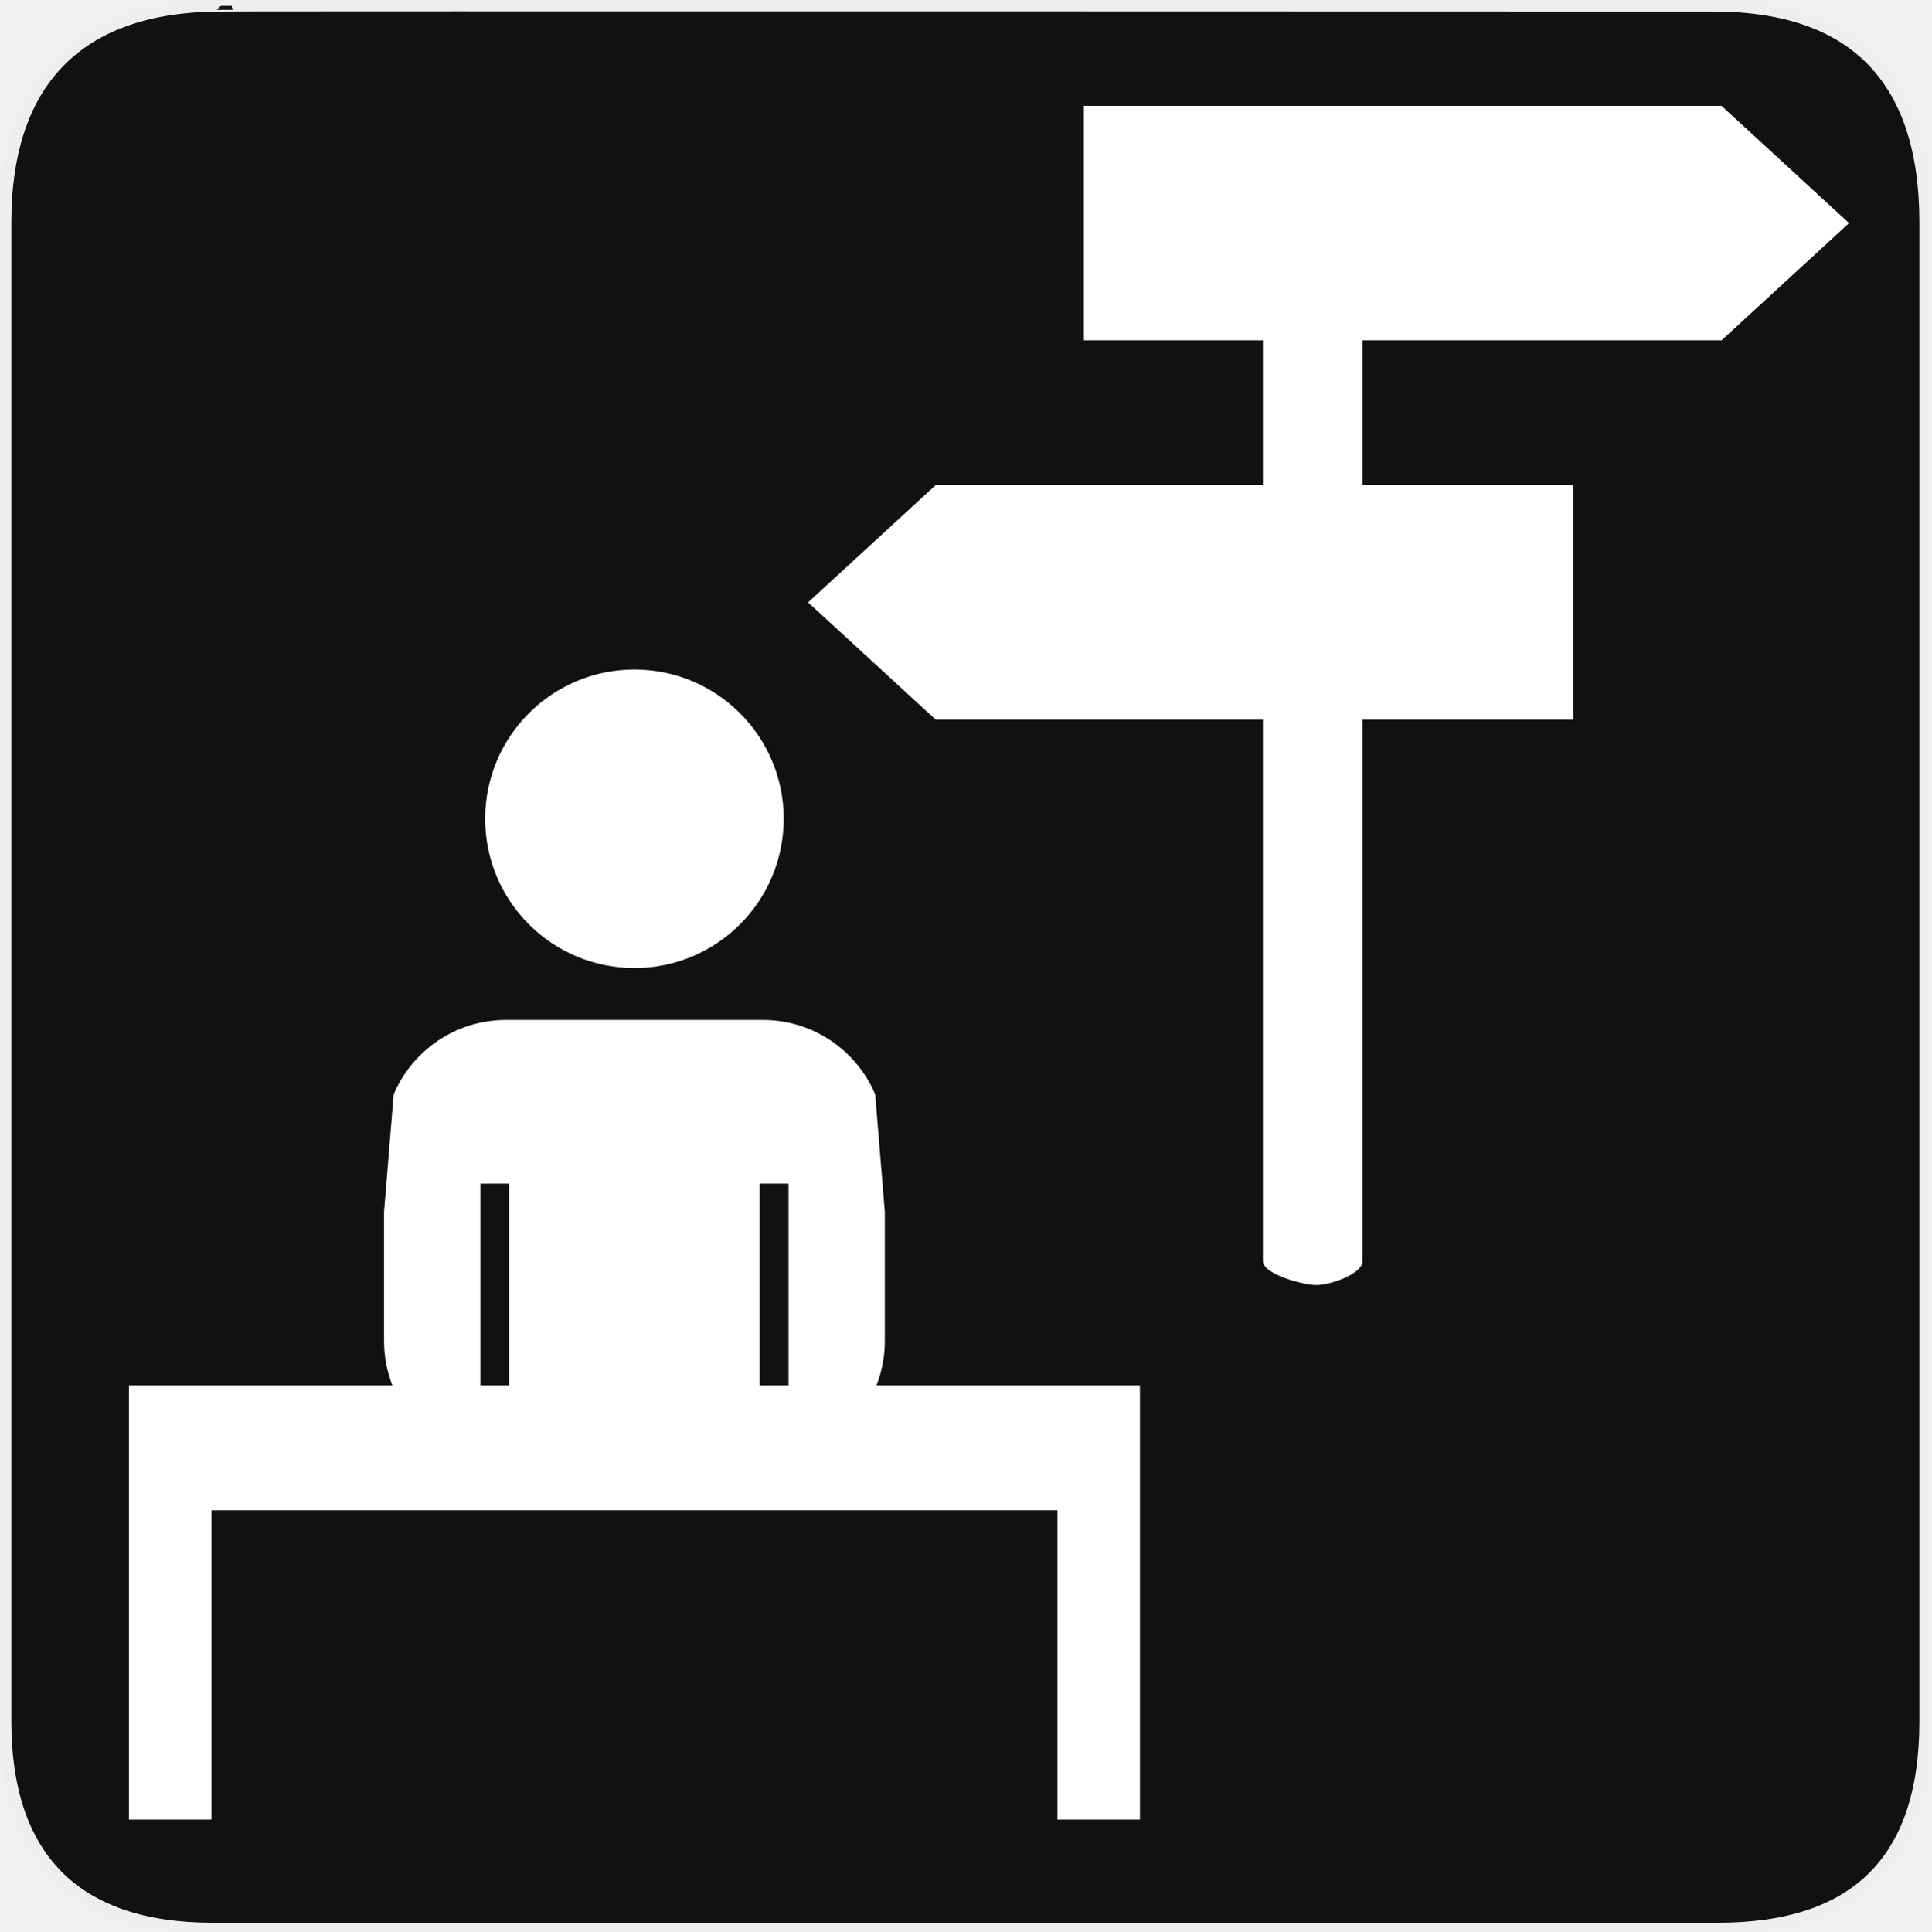
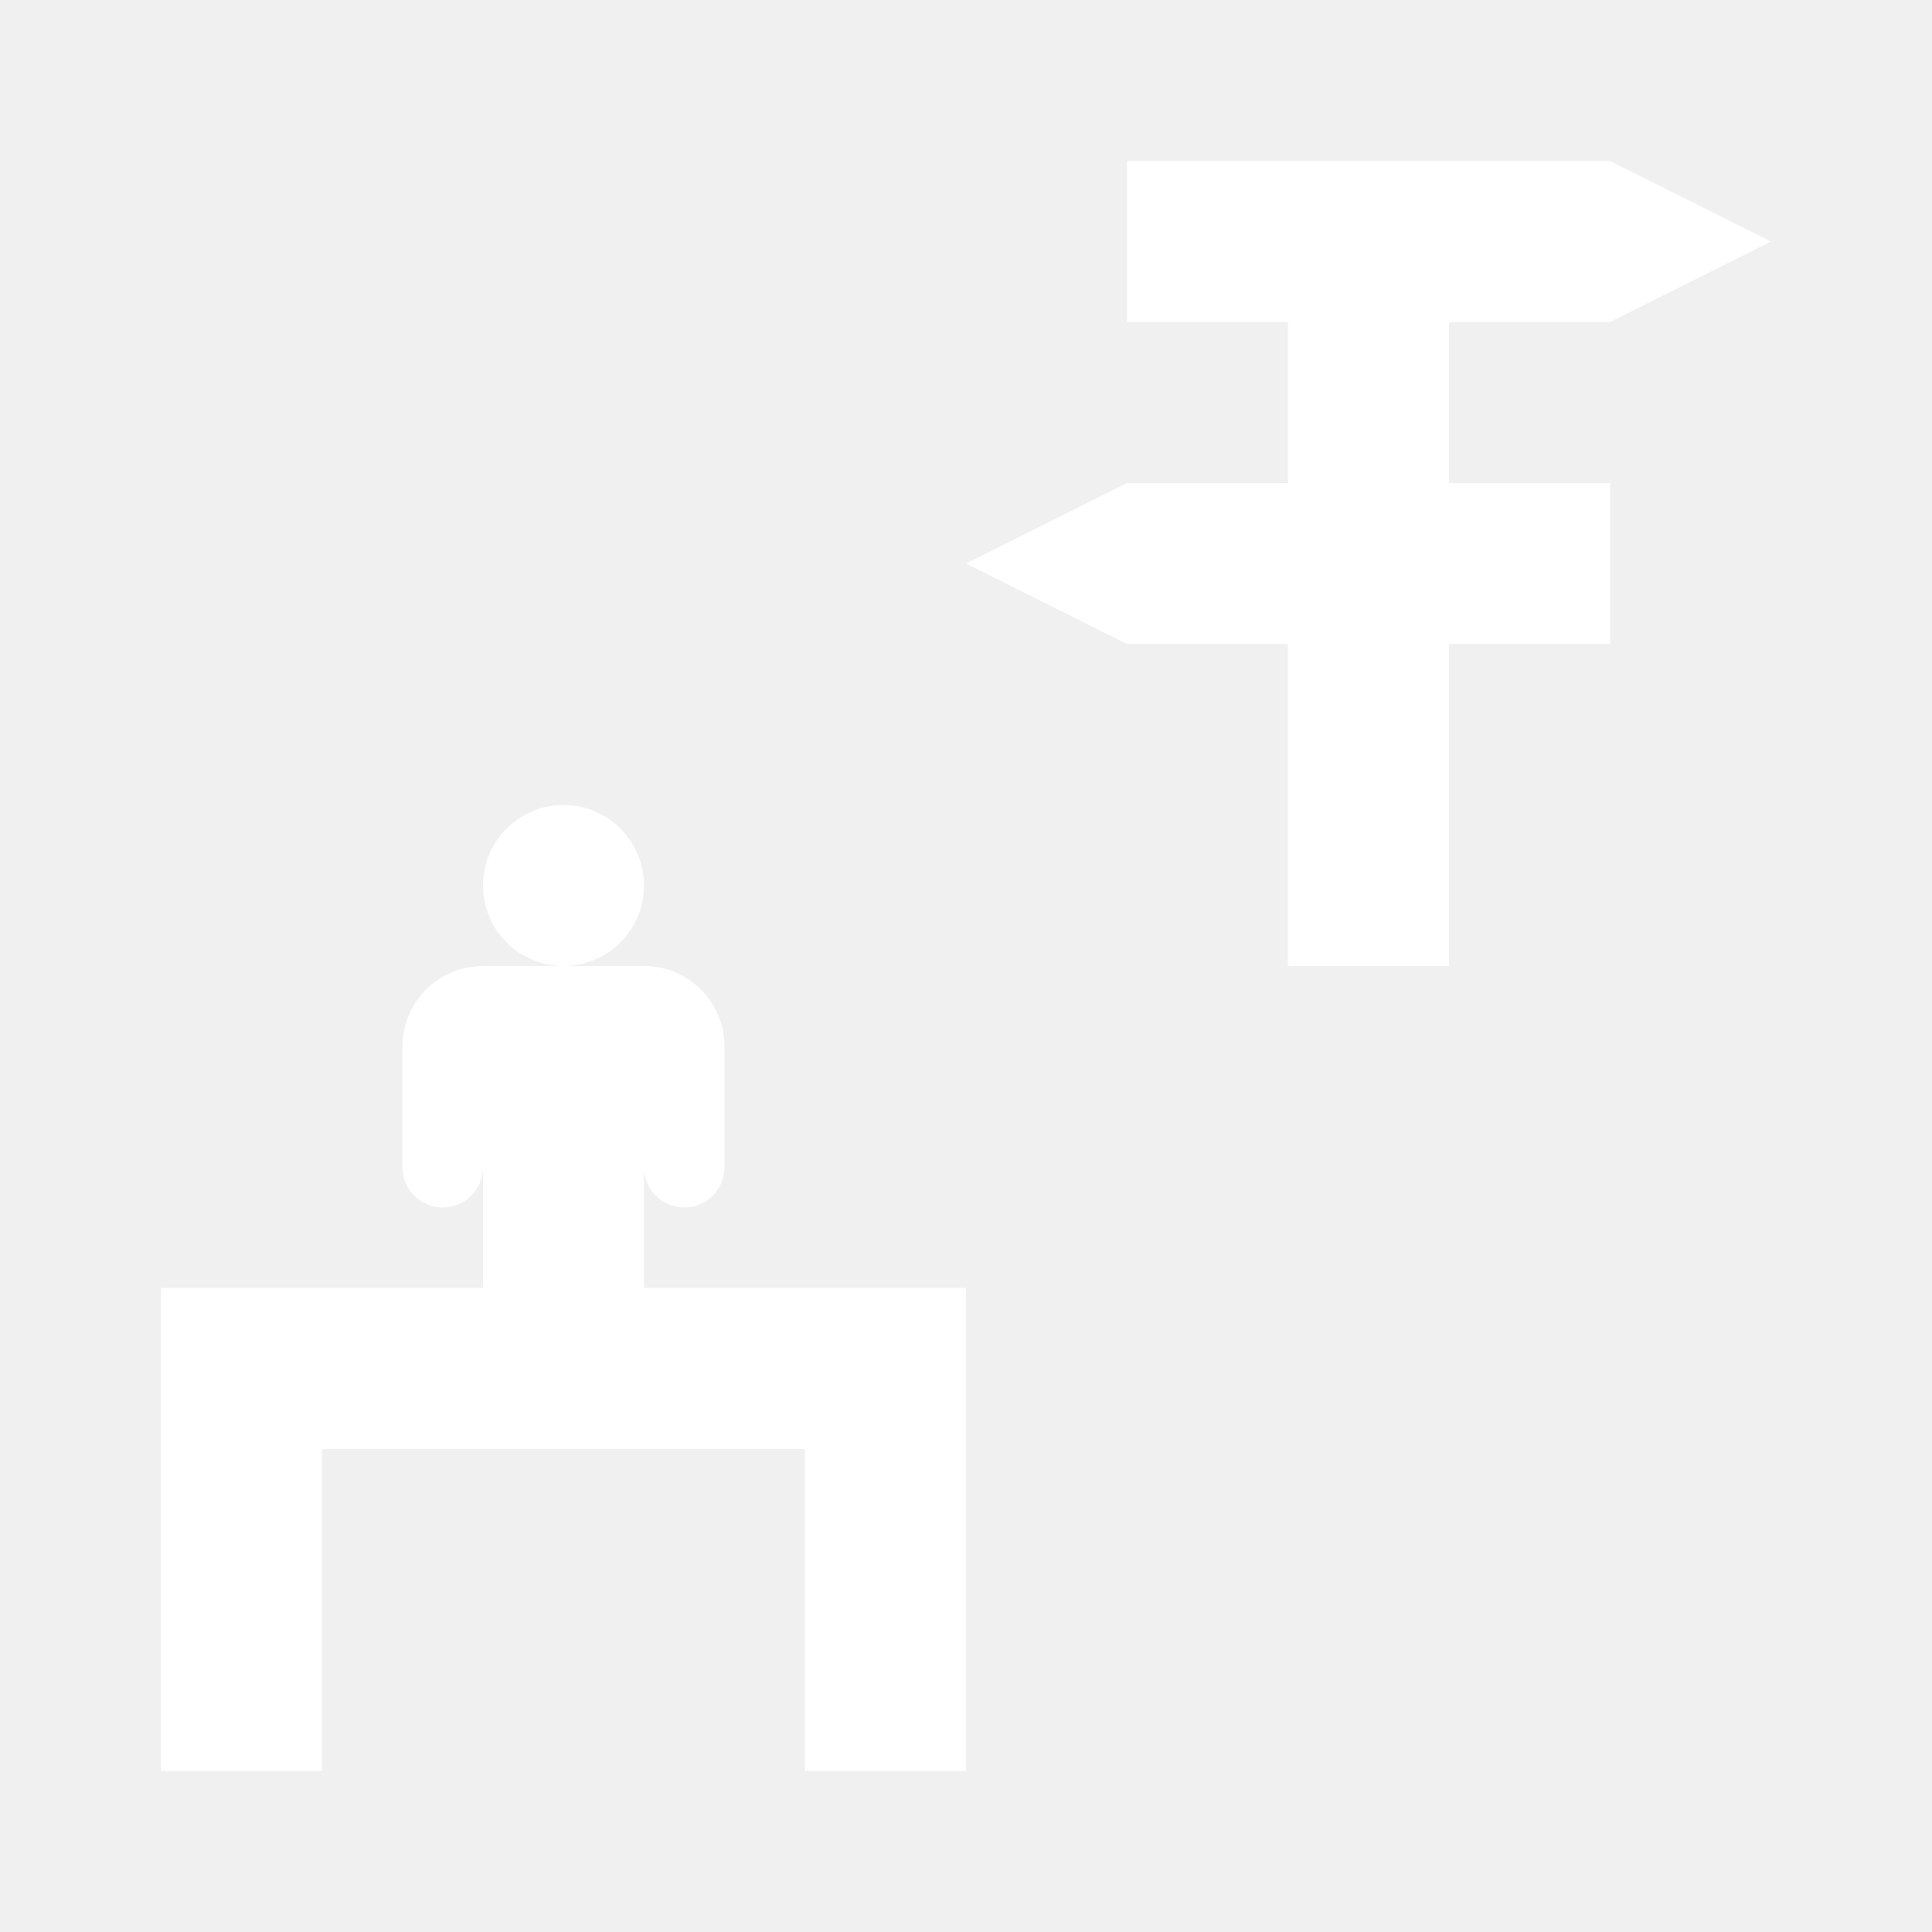
- <svg xmlns="http://www.w3.org/2000/svg" xmlns:xlink="http://www.w3.org/1999/xlink" version="1.0" width="580" height="580" id="svg2">
-   <defs id="defs4">
-     <symbol viewBox="244.5 110 489 219.9" id="symbol-university">
-       <path id="path4460" d="M79,43l57,119c0,0,21-96,104-96s124,106,124,106l43-133l82-17L0,17L79,43z" />
-       <path id="path4462" d="M94,176l-21,39" stroke-width="20" stroke="#000000" fill="none" />
-       <path id="path4464" d="M300,19c0,10.5-22.6,19-50.5,19S199,29.5,199,19s22.6-19,50.5-19S300,8.5,300,19z" />
-       <path id="path4466" d="M112,216l-16-38L64,88c0,0-9-8-4-35s16-24,16-24" stroke-width="20" stroke="#000000" ill="none" />
-     </symbol>
-     <clipPath id="SVGID_2_">
-       <use height="100%" width="100%" y="0" x="0" style="overflow:visible" xlink:href="#SVGID_1_" overflow="visible" id="use9" />
-     </clipPath>
-     <clipPath id="SVGID_2_-8">
-       <use height="100%" width="100%" y="0" x="0" style="overflow:visible" xlink:href="#SVGID_1_" overflow="visible" id="use9-6" />
-     </clipPath>
-     <clipPath id="clipPath4305">
-       <use height="100%" width="100%" y="0" x="0" style="overflow:visible" xlink:href="#SVGID_1_" overflow="visible" id="use4307" />
-     </clipPath>
-     <clipPath id="clipPath4309">
-       <use height="100%" width="100%" y="0" x="0" style="overflow:visible" xlink:href="#SVGID_1_" overflow="visible" id="use4311" />
-     </clipPath>
-     <clipPath id="clipPath4313">
-       <use height="100%" width="100%" y="0" x="0" style="overflow:visible" xlink:href="#SVGID_1_" overflow="visible" id="use4315" />
-     </clipPath>
-     <clipPath id="clipPath4317">
-       <use height="100%" width="100%" y="0" x="0" style="overflow:visible" xlink:href="#SVGID_1_" overflow="visible" id="use4319" />
-     </clipPath>
-   </defs>
-   <g id="g1327">
-     <path d="M 66.275,1.768 C 24.94,1.768 1.704,23.139 1.704,66.804 L 1.704,516.927 C 1.704,557.771 22.599,579.156 63.896,579.156 L 515.92,579.156 C 557.227,579.156 578.149,558.841 578.149,516.927 L 578.149,66.804 C 578.149,24.203 557.227,1.768 514.628,1.768 C 514.624,1.768 66.133,1.625 66.275,1.768 z " style="fill:#111;stroke:#eee;stroke-width:3.408" id="path1329" />
-   </g>
-   <path id="path15" d="m 309.094,427.584 -66.456,0 c 1.362,-3.477 2.116,-7.256 2.116,-11.215 l 0,-32.546 -2.429,-29.659 c -4.677,-11.028 -15.604,-18.766 -28.338,-18.766 l -64.775,0 c -12.734,0 -23.661,7.736 -28.338,18.767 l -2.429,29.657 0,32.547 c 0,3.959 0.754,7.738 2.116,11.215 l -66.455,0 0,22.498 0,9 0,77.996 10.5,0 0,-77.996 233.988,0 0,77.996 10.498,0 0,-77.996 0.002,0 0,-31.498 z m -88.63,0 -7.287,0 0,-50.891 7.287,0 0,50.891 z m -77.729,-50.891 7.288,0 0,50.891 -7.288,0 0,-50.891 z" clip-path="url(#SVGID_2_)" style="fill:#814747;fill-opacity:1;stroke:none;opacity:0" transform="matrix(1.190765,0,0,1.190765,-25.70646,-93.06285)" />
-   <path id="path15-2" d="m 309.094,427.584 -66.456,0 c 1.362,-3.477 2.116,-7.256 2.116,-11.215 l 0,-32.546 -2.429,-29.659 c -4.677,-11.028 -15.604,-18.766 -28.338,-18.766 l -64.775,0 c -12.734,0 -23.661,7.736 -28.338,18.767 l -2.429,29.657 0,32.547 c 0,3.959 0.754,7.738 2.116,11.215 l -66.455,0 0,22.498 0,9 0,77.996 10.5,0 0,-77.996 233.988,0 0,77.996 10.498,0 0,-77.996 0.002,0 0,-31.498 z m -88.63,0 -7.287,0 0,-50.891 7.287,0 0,50.891 z m -77.729,-50.891 7.288,0 0,50.891 -7.288,0 0,-50.891 z" clip-path="url(#SVGID_2_-8)" style="fill:#ffffff" transform="matrix(1.190765,0,0,1.190765,701.6686,-65.87402)" />
-   <path id="path17" d="m 181.6,247.014 c 20.794,0 37.65,16.856 37.65,37.65 0,20.794 -16.856,37.65 -37.65,37.65 -20.794,0 -37.65,-16.856 -37.65,-37.65 0,-20.794 16.856,-37.65 37.65,-37.65" clip-path="url(#SVGID_2_-8)" style="fill:#ffffff" transform="matrix(1.190765,0,0,1.190765,701.6686,-65.87402)" />
-   <path id="path19" d="m 478.257,171.736 c -1.972,9.023 -4.293,17.185 -7.315,25.12 -2.577,6.766 -5.519,13.36 -9.762,19.249 -2.109,2.926 -4.426,5.665 -7.594,7.434 -4.241,2.368 -9.112,2.427 -13.216,-1.341 -2.538,-2.33 -4.99,-4.767 -7.375,-7.262 -5.378,-5.626 -11.66,-9.948 -18.374,-13.69 -9.36,-5.216 -18.99,-9.853 -28.846,-13.987 -6.345,-2.662 -12.728,-5.243 -19.172,-7.639 -8.524,-3.168 -17.18,-5.933 -26.1,-7.731 -3.294,-0.664 -4.84,0.137 -6.147,3.337 -1.191,2.919 -2.7,24.474 -1.467,41.372 1.359,16.567 3.963,27.571 4.274,28.826 0.596,2.405 -0.324,7.621 -4.211,8.04 -5.508,0.244 -12.325,-3.479 -15.974,-5.765 -5.532,-3.467 -8.681,-8.528 -9.949,-14.948 -1.143,-5.782 -1.216,-11.633 -1.163,-17.495 0.068,-7.543 0.255,-15.089 -0.461,-22.615 -0.527,-5.557 -1.627,-9.895 -3.296,-15.395 -2.225,-4.931 -4.308,-6.314 -7.152,-7.87 -2.323,-0.901 -17.355,-3.25 -19.727,-4.021 -6.491,-2.109 -15.137,-11.736 -14.189,-33.927 1.053,-21.221 12.426,-30.411 16.218,-32.458 4.633,-2.477 16.778,-2.8 27.029,-3.988 8.663,-1.34 14.444,-2.088 22.488,-3.683 14.882,-2.74 28.603,-5.448 42.12,-9.936 12.519,-4.156 24.734,-9.108 36.704,-14.697 8.73,-4.077 17.238,-8.584 25.448,-13.68 3.052,-1.895 5.086,-3.395 6.722,-6.666 1.538,-3.077 3.135,-5.854 5.984,-8.173 2.559,-2.083 4.403,-3.213 6.604,-3.808 1.727,-0.416 2.87,-0.486 3.954,-0.411 3.997,0.277 7.861,1.108 11.207,3.571 2.974,2.189 4.979,5.175 6.59,8.465 4.219,8.611 6.496,17.836 8.147,27.251 2.592,14.779 3.591,29.696 3.646,44.693 0.033,9.065 -0.396,18.109 -1.336,27.119 -0.896,8.628 -2.256,17.898 -4.309,26.709 m -52.754,24.495 c 0.073,-0.047 0.146,-0.094 0.219,-0.141 -0.268,-1.479 -0.51,-1.545 -0.807,-3.018 -1.073,-5.301 -2.292,-10.576 -3.225,-15.903 -2.36,-13.489 -3.3,-27.109 -3.309,-40.803 -0.007,-9.954 0.407,-19.892 1.651,-29.763 0.812,-6.427 1.874,-12.828 3.061,-19.195 1.117,-6 2.773,-11.87 4.975,-17.563 -0.203,-0.158 -1.597,1.014 -3.397,2.186 -8.579,5.578 -17.744,9.896 -27.369,13.176 -10.627,3.621 -21.306,7.08 -31.946,10.661 -6.411,2.158 -12.767,4.467 -18.751,7.722 -5.708,3.105 -9.997,7.5 -12.226,13.82 -1.808,5.125 -3.029,6.129 -3.448,11.571 -0.528,6.861 0.138,12.128 2.91,18.473 2.104,4.819 5.148,8.938 9.731,11.469 2.802,1.548 5.884,2.622 8.925,3.646 6.216,2.093 12.5,3.974 18.735,6.006 7.063,2.301 14.078,4.741 20.812,7.948 9.371,4.463 18.535,9.31 27.124,15.226 2.131,1.466 4.224,2.987 6.335,4.482 m 10.732,-19.103 c 0.121,0.02 0.242,0.039 0.364,0.059 0.528,-0.895 1.094,-1.769 1.578,-2.688 2.392,-4.545 4.347,-9.281 5.958,-14.175 2.252,-6.841 4.08,-13.79 4.882,-20.971 1.104,-9.868 0.646,-19.678 -1.537,-29.373 -1.552,-6.894 -3.772,-12.997 -8.497,-18.348 -0.165,-0.186 -0.936,-0.877 -2.104,-1.595 -0.44,3.594 -4.45,24.757 -4.126,43.312 -0.324,15.241 2.356,33.653 2.844,39.991 0.096,1.272 0.42,2.526 0.638,3.788" clip-path="url(#SVGID_2_-8)" style="fill:#ffffff" transform="matrix(1.108709,0,0,1.108709,672.6803,16.62131)" />
-   <path id="path21" d="m 508.781,206.53 c 0.074,-0.786 0.4,-1.078 0.798,-1.701 2.321,-3.643 4.756,-7.214 6.975,-10.921 3.783,-6.323 7.316,-12.829 9.793,-19.791 2.304,-6.476 4.311,-12.945 5.67,-19.688 1.196,-5.932 2.68,-12.269 3.134,-18.314 0.717,-9.554 0.125,-19.653 -1.194,-29.15 -1.175,-8.467 -4.068,-16.195 -7.561,-24.006 -2.012,-4.503 -4.476,-8.734 -7.62,-12.523 -1.577,-1.9 -3.151,-3.803 -4.719,-5.711 -0.178,-0.217 -0.38,-0.599 -0.275,-1.079 0.469,-1.172 1.879,-0.41 1.928,-0.479 0.677,0.32 2.257,1.113 2.708,1.438 2.031,1.386 3.854,2.7 5.705,4.184 5.097,4.087 9.772,8.609 13.573,14.019 6.014,8.564 9.967,18.038 12.029,28.355 0.956,4.784 1.348,9.997 1.514,14.679 0.002,3.847 -0.338,8.639 -0.974,12.209 -0.936,5.252 -1.814,9.04 -3.098,14.216 -4.731,15.889 -12.026,29.955 -22.771,42.214 -3.282,3.746 -6.859,7.223 -10.334,10.79 -0.64,0.657 -1.73,1.606 -2.453,2.179 -1.216,1.041 -2.899,0.754 -2.828,-0.92" clip-path="url(#SVGID_2_-8)" style="fill:#ffffff" transform="matrix(1.108709,0,0,1.108709,672.6803,16.62131)" />
-   <path id="path23" d="m 490.229,194.059 c 0.12,-0.661 0.293,-0.979 0.591,-1.441 1.889,-2.921 3.85,-5.794 5.68,-8.752 2.759,-4.46 4.889,-9.243 6.575,-14.224 2.633,-7.778 4.781,-15.7 6.365,-23.771 1.557,-7.923 1.687,-15.934 1.156,-23.966 -0.43,-6.509 -1.095,-12.999 -3.032,-19.245 -2.07,-6.677 -5.071,-12.913 -9.219,-18.52 -0.866,-1.172 -1.979,-2.15 -2.944,-3.25 -0.333,-0.379 -0.735,-0.94 -0.632,-1.58 0.625,-1.545 1.719,-1.172 2.24,-0.959 0.434,0.151 1.859,1.205 2.223,1.46 1.566,1.094 3.162,2.16 4.623,3.391 4.246,3.579 8.208,7.453 11.391,12.091 4.34,6.326 7.227,13.29 8.697,20.863 1.559,8.017 1.46,16.046 0.113,24.085 -2.188,13.053 -6.859,25.066 -14.354,35.886 -4.224,6.095 -9.1,11.617 -14.435,16.713 -0.563,0.538 -1.428,1.286 -2.412,1.857 -1.443,0.939 -2.626,0.267 -2.626,-0.638" clip-path="url(#SVGID_2_-8)" style="fill:#ffffff" transform="matrix(1.108709,0,0,1.108709,672.6803,16.62131)" />
-   <path style="color:#000000;clip-rule:nonzero;display:inline;overflow:visible;visibility:visible;opacity:1;isolation:auto;mix-blend-mode:normal;color-interpolation:sRGB;color-interpolation-filters:linearRGB;solid-color:#000000;solid-opacity:1;fill:#ffffff;fill-opacity:1;fill-rule:nonzero;stroke:none;stroke-width:25;stroke-linecap:round;stroke-linejoin:round;stroke-miterlimit:4;stroke-dasharray:none;stroke-dashoffset:0;stroke-opacity:1;marker:none;color-rendering:auto;image-rendering:auto;shape-rendering:auto;text-rendering:auto;enable-background:accumulate" d="m 151.971,306.316 c -15.163,0 -28.175,9.212 -33.744,22.348 l -2.893,35.314 0,38.756 c 0,4.714 0.898,9.215 2.52,13.355 l -79.133,0 0,26.789 0,10.717 0,92.875 24.779,0 0,-92.875 254.075,0 0,92.875 24.775,0 0,-92.875 0.002,0 0,-37.506 -79.133,0 c 1.622,-4.14 2.52,-8.641 2.52,-13.355 l 0,-38.754 -2.893,-35.318 c -5.569,-13.132 -18.581,-22.346 -33.744,-22.346 l -77.131,0 z m -7.713,49.174 8.678,0 0,60.6 -8.678,0 z m 83.879,0 8.678,0 0,60.6 -8.678,0 z" id="path4178" />
-   <path style="color:#000000;clip-rule:nonzero;display:inline;overflow:visible;visibility:visible;opacity:1;isolation:auto;mix-blend-mode:normal;color-interpolation:sRGB;color-interpolation-filters:linearRGB;solid-color:#000000;solid-opacity:1;fill:#ffffff;fill-opacity:1;fill-rule:nonzero;stroke:none;stroke-width:25;stroke-linecap:round;stroke-linejoin:round;stroke-miterlimit:4;stroke-dasharray:none;stroke-dashoffset:0;stroke-opacity:1;marker:none;color-rendering:auto;image-rendering:auto;shape-rendering:auto;text-rendering:auto;enable-background:accumulate" d="m 190.537,201.072 c -24.761,0 -44.834,20.071 -44.834,44.832 0,24.761 20.073,44.832 44.834,44.832 24.761,0 44.832,-20.071 44.832,-44.832 0,-24.761 -20.071,-44.832 -44.832,-44.832 z" id="path4176" />
-   <path style="fill:#ffffff" id="path19-6" d="m 517.027,102.207 38.299,-35.208 -38.299,-35.208 -191.493,0 0,70.416 53.751,0 0,43.492 -98.295,0 -38.299,35.209 38.299,35.208 98.295,0 0,162.578 c 0,4.005 12.073,7.25 16.077,7.25 4.004,0 13.855,-3.243 13.855,-7.25 l 0,-162.577 63.267,0 0,-70.417 -63.267,0 0,-43.492 107.811,0 z" />
+ <svg xmlns="http://www.w3.org/2000/svg" width="12" height="12" viewBox="0 0 12 12" fill="none">
+   <path fill-rule="evenodd" clip-rule="evenodd" d="M4 5.5C4 5.776 3.776 6 3.5 6C3.224 6 3 5.776 3 5.5C3 5.224 3.224 5 3.5 5C3.776 5 4 5.224 4 5.5ZM4 8V7.25C4 7.388 4.112 7.5 4.25 7.5C4.388 7.5 4.5 7.388 4.5 7.25V6.5C4.5 6.224 4.276 6 4 6H3.5H3C2.724 6 2.5 6.224 2.5 6.5V7.25C2.5 7.388 2.612 7.5 2.75 7.5C2.888 7.5 3 7.388 3 7.25V8H1V11H2V9H5V11H6V8H4Z" fill="white" />
+   <path d="M11 1.5L10 2H9V3H10V4H9V6H8V4H7L6 3.5L7 3H8V2H7V1L10 1L11 1.5Z" fill="white" />
</svg>
